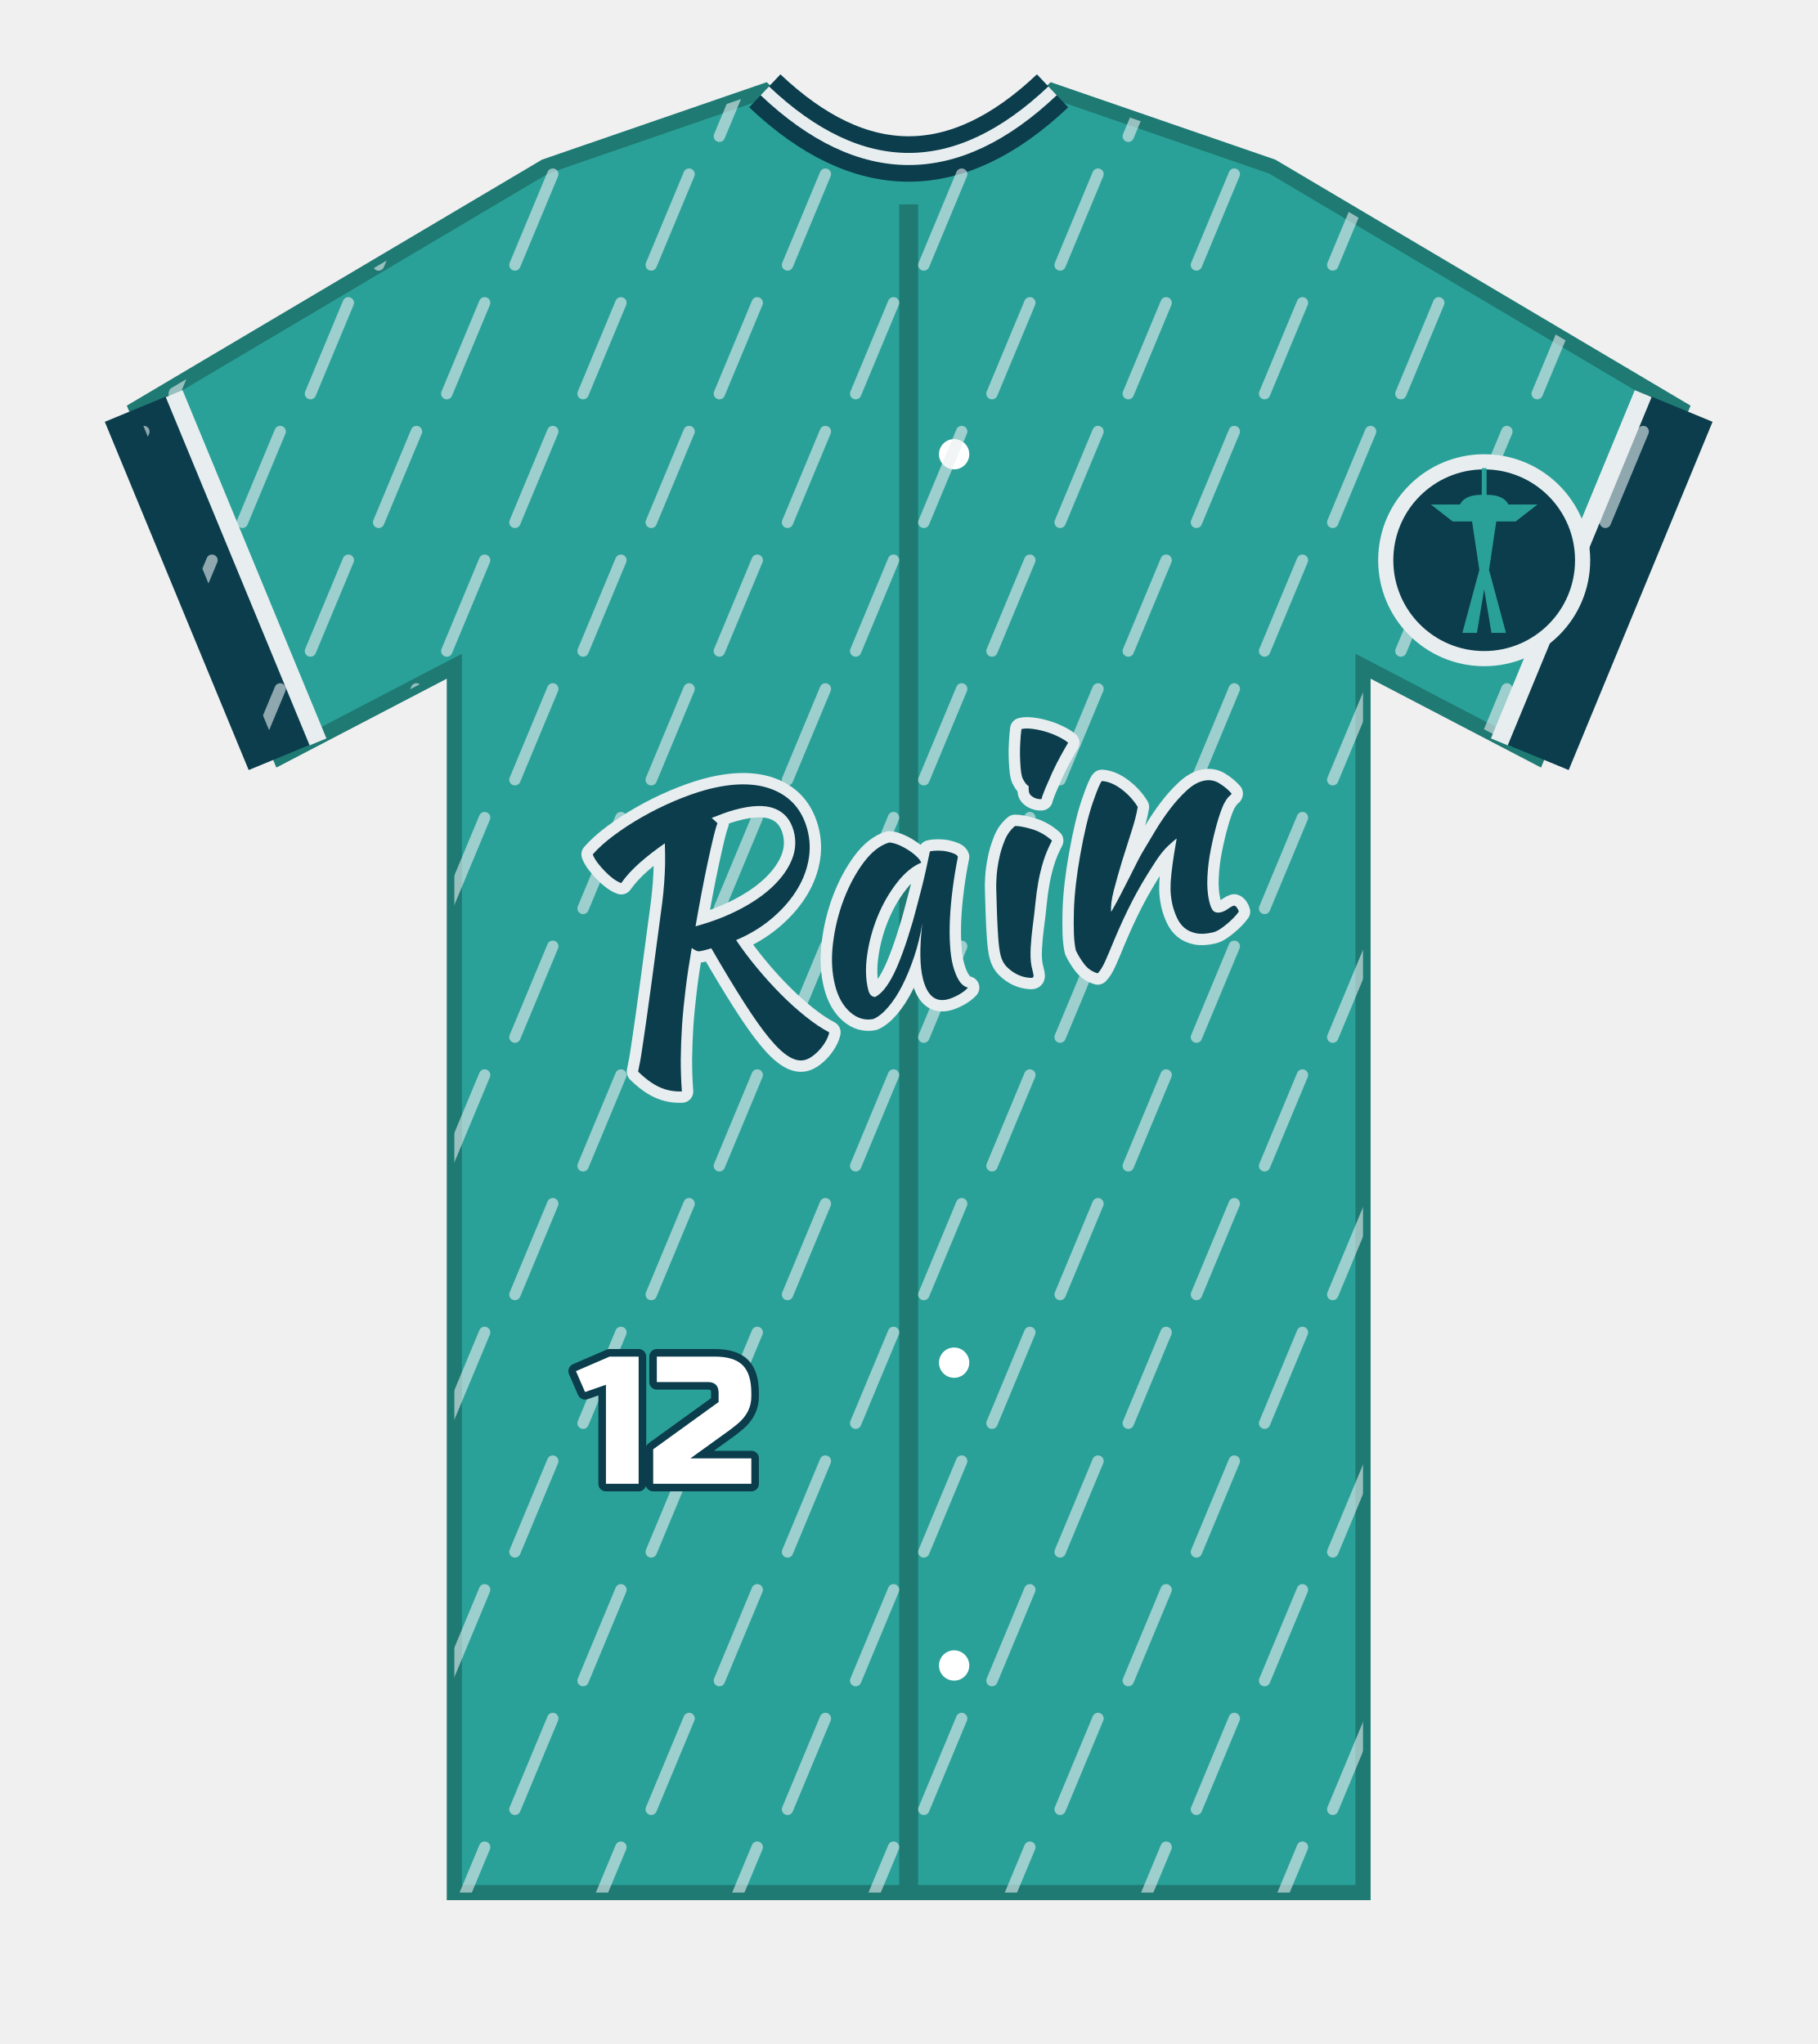
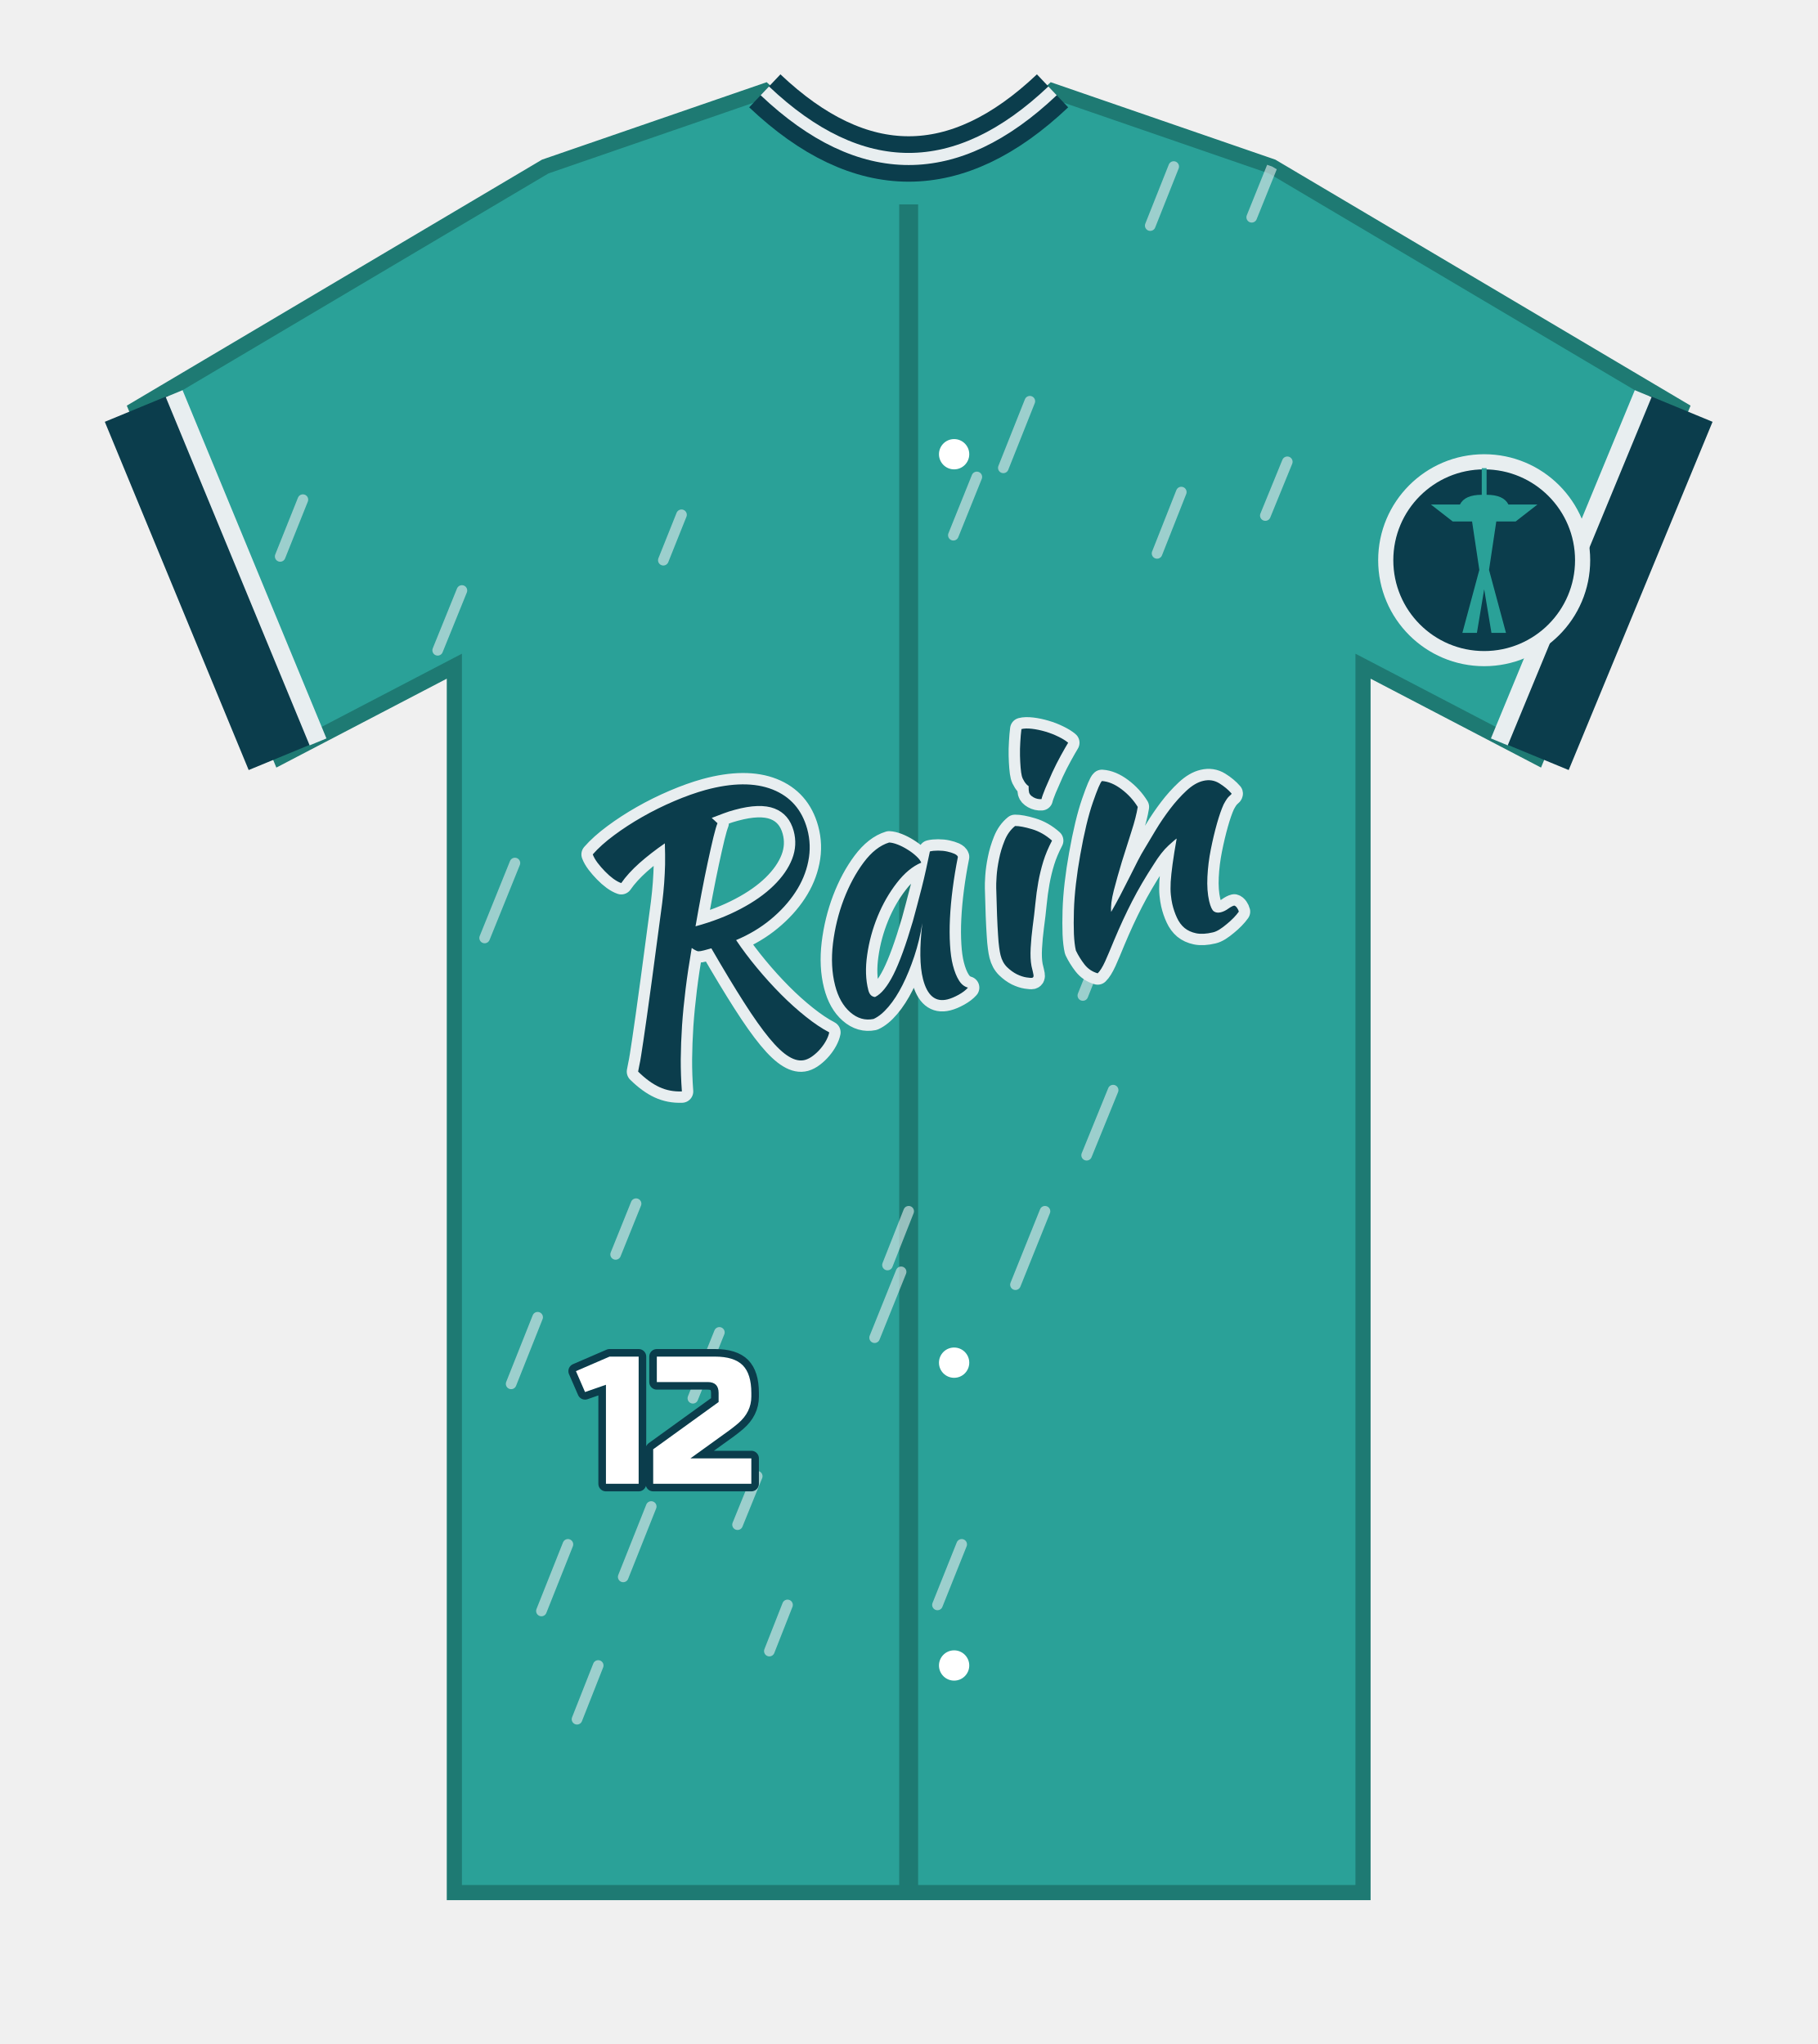
<svg xmlns="http://www.w3.org/2000/svg" viewBox="0 0 240 270" width="240" height="270" role="img" aria-label="Seattle jersey alternate">
  <defs>
    <path id="jersey" d="M72 22 L101 12 Q120 30 139 12 L168 22 L222 54 L203 100 L180 88 L180 250 L60 250 L60 88 L37 100 L18 54 Z" />
  </defs>
  <use href="#jersey" fill="#2AA198" stroke="#1E7A73" stroke-width="2" />
  <path d="M101 12 Q120 30 139 12" fill="none" stroke="#0B3D4C" stroke-width="6" />
  <path d="M101 12 Q120 30 139 12" fill="none" stroke="#E8EEF0" stroke-width="1.6" />
  <path d="M120 27 V250" stroke="#1E7A73" stroke-width="2.5" />
  <g fill="#FFFFFF">
    <circle cx="126" cy="60" r="2" />
    <circle cx="126" cy="180" r="2" />
    <circle cx="126" cy="220" r="2" />
  </g>
  <path d="M37 100 L18 54" stroke="#0B3D4C" stroke-width="9" />
  <path d="M203 100 L222 54" stroke="#0B3D4C" stroke-width="9" />
  <path d="M42 98 L23 52" stroke="#E8EEF0" stroke-width="2.4" />
  <path d="M198 98 L217 52" stroke="#E8EEF0" stroke-width="2.4" />
  <defs>
    <clipPath id="body">
      <use href="#jersey" />
    </clipPath>
  </defs>
  <g clip-path="url(#body)">
-     <path d="M10 6 l-5 12" stroke="#E8EEF0" stroke-width="1.5" stroke-linecap="round" opacity=".6" />
-     <path d="M28 6 l-5 12" stroke="#E8EEF0" stroke-width="1.5" stroke-linecap="round" opacity=".6" />
-     <path d="M46 6 l-5 12" stroke="#E8EEF0" stroke-width="1.5" stroke-linecap="round" opacity=".6" />
-     <path d="M64 6 l-5 12" stroke="#E8EEF0" stroke-width="1.5" stroke-linecap="round" opacity=".6" />
-     <path d="M82 6 l-5 12" stroke="#E8EEF0" stroke-width="1.5" stroke-linecap="round" opacity=".6" />
-     <path d="M100 6 l-5 12" stroke="#E8EEF0" stroke-width="1.5" stroke-linecap="round" opacity=".6" />
-     <path d="M118 6 l-5 12" stroke="#E8EEF0" stroke-width="1.5" stroke-linecap="round" opacity=".6" />
-     <path d="M136 6 l-5 12" stroke="#E8EEF0" stroke-width="1.5" stroke-linecap="round" opacity=".6" />
-     <path d="M154 6 l-5 12" stroke="#E8EEF0" stroke-width="1.5" stroke-linecap="round" opacity=".6" />
-     <path d="M172 6 l-5 12" stroke="#E8EEF0" stroke-width="1.5" stroke-linecap="round" opacity=".6" />
-     <path d="M190 6 l-5 12" stroke="#E8EEF0" stroke-width="1.5" stroke-linecap="round" opacity=".6" />
-     <path d="M208 6 l-5 12" stroke="#E8EEF0" stroke-width="1.5" stroke-linecap="round" opacity=".6" />
-     <path d="M226 6 l-5 12" stroke="#E8EEF0" stroke-width="1.5" stroke-linecap="round" opacity=".6" />
-     <path d="M19 23 l-5 12" stroke="#E8EEF0" stroke-width="1.5" stroke-linecap="round" opacity=".6" />
-     <path d="M37 23 l-5 12" stroke="#E8EEF0" stroke-width="1.5" stroke-linecap="round" opacity=".6" />
-     <path d="M55 23 l-5 12" stroke="#E8EEF0" stroke-width="1.5" stroke-linecap="round" opacity=".6" />
-     <path d="M73 23 l-5 12" stroke="#E8EEF0" stroke-width="1.5" stroke-linecap="round" opacity=".6" />
-     <path d="M91 23 l-5 12" stroke="#E8EEF0" stroke-width="1.5" stroke-linecap="round" opacity=".6" />
-     <path d="M109 23 l-5 12" stroke="#E8EEF0" stroke-width="1.5" stroke-linecap="round" opacity=".6" />
-     <path d="M127 23 l-5 12" stroke="#E8EEF0" stroke-width="1.5" stroke-linecap="round" opacity=".6" />
-     <path d="M145 23 l-5 12" stroke="#E8EEF0" stroke-width="1.5" stroke-linecap="round" opacity=".6" />
-     <path d="M163 23 l-5 12" stroke="#E8EEF0" stroke-width="1.5" stroke-linecap="round" opacity=".6" />
-     <path d="M181 23 l-5 12" stroke="#E8EEF0" stroke-width="1.5" stroke-linecap="round" opacity=".6" />
-     <path d="M199 23 l-5 12" stroke="#E8EEF0" stroke-width="1.5" stroke-linecap="round" opacity=".6" />
-     <path d="M217 23 l-5 12" stroke="#E8EEF0" stroke-width="1.5" stroke-linecap="round" opacity=".6" />
-     <path d="M235 23 l-5 12" stroke="#E8EEF0" stroke-width="1.5" stroke-linecap="round" opacity=".6" />
-     <path d="M10 40 l-5 12" stroke="#E8EEF0" stroke-width="1.5" stroke-linecap="round" opacity=".6" />
-     <path d="M28 40 l-5 12" stroke="#E8EEF0" stroke-width="1.5" stroke-linecap="round" opacity=".6" />
-     <path d="M46 40 l-5 12" stroke="#E8EEF0" stroke-width="1.5" stroke-linecap="round" opacity=".6" />
-     <path d="M64 40 l-5 12" stroke="#E8EEF0" stroke-width="1.5" stroke-linecap="round" opacity=".6" />
-     <path d="M82 40 l-5 12" stroke="#E8EEF0" stroke-width="1.5" stroke-linecap="round" opacity=".6" />
-     <path d="M100 40 l-5 12" stroke="#E8EEF0" stroke-width="1.5" stroke-linecap="round" opacity=".6" />
-     <path d="M118 40 l-5 12" stroke="#E8EEF0" stroke-width="1.5" stroke-linecap="round" opacity=".6" />
-     <path d="M136 40 l-5 12" stroke="#E8EEF0" stroke-width="1.5" stroke-linecap="round" opacity=".6" />
-     <path d="M154 40 l-5 12" stroke="#E8EEF0" stroke-width="1.5" stroke-linecap="round" opacity=".6" />
-     <path d="M172 40 l-5 12" stroke="#E8EEF0" stroke-width="1.5" stroke-linecap="round" opacity=".6" />
-     <path d="M190 40 l-5 12" stroke="#E8EEF0" stroke-width="1.5" stroke-linecap="round" opacity=".6" />
-     <path d="M208 40 l-5 12" stroke="#E8EEF0" stroke-width="1.5" stroke-linecap="round" opacity=".6" />
-     <path d="M226 40 l-5 12" stroke="#E8EEF0" stroke-width="1.5" stroke-linecap="round" opacity=".6" />
-     <path d="M19 57 l-5 12" stroke="#E8EEF0" stroke-width="1.5" stroke-linecap="round" opacity=".6" />
-     <path d="M37 57 l-5 12" stroke="#E8EEF0" stroke-width="1.5" stroke-linecap="round" opacity=".6" />
-     <path d="M55 57 l-5 12" stroke="#E8EEF0" stroke-width="1.5" stroke-linecap="round" opacity=".6" />
-     <path d="M73 57 l-5 12" stroke="#E8EEF0" stroke-width="1.5" stroke-linecap="round" opacity=".6" />
-     <path d="M91 57 l-5 12" stroke="#E8EEF0" stroke-width="1.5" stroke-linecap="round" opacity=".6" />
-     <path d="M109 57 l-5 12" stroke="#E8EEF0" stroke-width="1.5" stroke-linecap="round" opacity=".6" />
-     <path d="M127 57 l-5 12" stroke="#E8EEF0" stroke-width="1.5" stroke-linecap="round" opacity=".6" />
-     <path d="M145 57 l-5 12" stroke="#E8EEF0" stroke-width="1.5" stroke-linecap="round" opacity=".6" />
-     <path d="M163 57 l-5 12" stroke="#E8EEF0" stroke-width="1.5" stroke-linecap="round" opacity=".6" />
-     <path d="M181 57 l-5 12" stroke="#E8EEF0" stroke-width="1.5" stroke-linecap="round" opacity=".6" />
-     <path d="M199 57 l-5 12" stroke="#E8EEF0" stroke-width="1.5" stroke-linecap="round" opacity=".6" />
-     <path d="M217 57 l-5 12" stroke="#E8EEF0" stroke-width="1.5" stroke-linecap="round" opacity=".6" />
-     <path d="M235 57 l-5 12" stroke="#E8EEF0" stroke-width="1.5" stroke-linecap="round" opacity=".6" />
-     <path d="M10 74 l-5 12" stroke="#E8EEF0" stroke-width="1.5" stroke-linecap="round" opacity=".6" />
-     <path d="M28 74 l-5 12" stroke="#E8EEF0" stroke-width="1.5" stroke-linecap="round" opacity=".6" />
-     <path d="M46 74 l-5 12" stroke="#E8EEF0" stroke-width="1.5" stroke-linecap="round" opacity=".6" />
-     <path d="M64 74 l-5 12" stroke="#E8EEF0" stroke-width="1.5" stroke-linecap="round" opacity=".6" />
-     <path d="M82 74 l-5 12" stroke="#E8EEF0" stroke-width="1.5" stroke-linecap="round" opacity=".6" />
-     <path d="M100 74 l-5 12" stroke="#E8EEF0" stroke-width="1.5" stroke-linecap="round" opacity=".6" />
-     <path d="M118 74 l-5 12" stroke="#E8EEF0" stroke-width="1.5" stroke-linecap="round" opacity=".6" />
-     <path d="M136 74 l-5 12" stroke="#E8EEF0" stroke-width="1.5" stroke-linecap="round" opacity=".6" />
-     <path d="M154 74 l-5 12" stroke="#E8EEF0" stroke-width="1.5" stroke-linecap="round" opacity=".6" />
-     <path d="M172 74 l-5 12" stroke="#E8EEF0" stroke-width="1.5" stroke-linecap="round" opacity=".6" />
-     <path d="M190 74 l-5 12" stroke="#E8EEF0" stroke-width="1.5" stroke-linecap="round" opacity=".6" />
-     <path d="M208 74 l-5 12" stroke="#E8EEF0" stroke-width="1.5" stroke-linecap="round" opacity=".6" />
-     <path d="M226 74 l-5 12" stroke="#E8EEF0" stroke-width="1.5" stroke-linecap="round" opacity=".6" />
-     <path d="M19 91 l-5 12" stroke="#E8EEF0" stroke-width="1.5" stroke-linecap="round" opacity=".6" />
-     <path d="M37 91 l-5 12" stroke="#E8EEF0" stroke-width="1.5" stroke-linecap="round" opacity=".6" />
-     <path d="M55 91 l-5 12" stroke="#E8EEF0" stroke-width="1.5" stroke-linecap="round" opacity=".6" />
-     <path d="M73 91 l-5 12" stroke="#E8EEF0" stroke-width="1.5" stroke-linecap="round" opacity=".6" />
-     <path d="M91 91 l-5 12" stroke="#E8EEF0" stroke-width="1.5" stroke-linecap="round" opacity=".6" />
-     <path d="M109 91 l-5 12" stroke="#E8EEF0" stroke-width="1.5" stroke-linecap="round" opacity=".6" />
-     <path d="M127 91 l-5 12" stroke="#E8EEF0" stroke-width="1.5" stroke-linecap="round" opacity=".6" />
-     <path d="M145 91 l-5 12" stroke="#E8EEF0" stroke-width="1.5" stroke-linecap="round" opacity=".6" />
-     <path d="M163 91 l-5 12" stroke="#E8EEF0" stroke-width="1.5" stroke-linecap="round" opacity=".6" />
-     <path d="M181 91 l-5 12" stroke="#E8EEF0" stroke-width="1.5" stroke-linecap="round" opacity=".6" />
-     <path d="M199 91 l-5 12" stroke="#E8EEF0" stroke-width="1.5" stroke-linecap="round" opacity=".6" />
-     <path d="M217 91 l-5 12" stroke="#E8EEF0" stroke-width="1.5" stroke-linecap="round" opacity=".6" />
-     <path d="M235 91 l-5 12" stroke="#E8EEF0" stroke-width="1.5" stroke-linecap="round" opacity=".6" />
-     <path d="M10 108 l-5 12" stroke="#E8EEF0" stroke-width="1.5" stroke-linecap="round" opacity=".6" />
-     <path d="M28 108 l-5 12" stroke="#E8EEF0" stroke-width="1.5" stroke-linecap="round" opacity=".6" />
-     <path d="M46 108 l-5 12" stroke="#E8EEF0" stroke-width="1.5" stroke-linecap="round" opacity=".6" />
-     <path d="M64 108 l-5 12" stroke="#E8EEF0" stroke-width="1.5" stroke-linecap="round" opacity=".6" />
-     <path d="M82 108 l-5 12" stroke="#E8EEF0" stroke-width="1.5" stroke-linecap="round" opacity=".6" />
-     <path d="M100 108 l-5 12" stroke="#E8EEF0" stroke-width="1.5" stroke-linecap="round" opacity=".6" />
-     <path d="M118 108 l-5 12" stroke="#E8EEF0" stroke-width="1.5" stroke-linecap="round" opacity=".6" />
-     <path d="M136 108 l-5 12" stroke="#E8EEF0" stroke-width="1.5" stroke-linecap="round" opacity=".6" />
-     <path d="M154 108 l-5 12" stroke="#E8EEF0" stroke-width="1.5" stroke-linecap="round" opacity=".6" />
-     <path d="M172 108 l-5 12" stroke="#E8EEF0" stroke-width="1.5" stroke-linecap="round" opacity=".6" />
-     <path d="M190 108 l-5 12" stroke="#E8EEF0" stroke-width="1.5" stroke-linecap="round" opacity=".6" />
-     <path d="M208 108 l-5 12" stroke="#E8EEF0" stroke-width="1.5" stroke-linecap="round" opacity=".6" />
-     <path d="M226 108 l-5 12" stroke="#E8EEF0" stroke-width="1.5" stroke-linecap="round" opacity=".6" />
-     <path d="M19 125 l-5 12" stroke="#E8EEF0" stroke-width="1.5" stroke-linecap="round" opacity=".6" />
-     <path d="M37 125 l-5 12" stroke="#E8EEF0" stroke-width="1.5" stroke-linecap="round" opacity=".6" />
-     <path d="M55 125 l-5 12" stroke="#E8EEF0" stroke-width="1.5" stroke-linecap="round" opacity=".6" />
-     <path d="M73 125 l-5 12" stroke="#E8EEF0" stroke-width="1.5" stroke-linecap="round" opacity=".6" />
-     <path d="M91 125 l-5 12" stroke="#E8EEF0" stroke-width="1.5" stroke-linecap="round" opacity=".6" />
-     <path d="M109 125 l-5 12" stroke="#E8EEF0" stroke-width="1.5" stroke-linecap="round" opacity=".6" />
-     <path d="M127 125 l-5 12" stroke="#E8EEF0" stroke-width="1.5" stroke-linecap="round" opacity=".6" />
-     <path d="M145 125 l-5 12" stroke="#E8EEF0" stroke-width="1.5" stroke-linecap="round" opacity=".6" />
-     <path d="M163 125 l-5 12" stroke="#E8EEF0" stroke-width="1.5" stroke-linecap="round" opacity=".6" />
-     <path d="M181 125 l-5 12" stroke="#E8EEF0" stroke-width="1.5" stroke-linecap="round" opacity=".6" />
-     <path d="M199 125 l-5 12" stroke="#E8EEF0" stroke-width="1.5" stroke-linecap="round" opacity=".6" />
-     <path d="M217 125 l-5 12" stroke="#E8EEF0" stroke-width="1.5" stroke-linecap="round" opacity=".6" />
-     <path d="M235 125 l-5 12" stroke="#E8EEF0" stroke-width="1.5" stroke-linecap="round" opacity=".6" />
-     <path d="M10 142 l-5 12" stroke="#E8EEF0" stroke-width="1.5" stroke-linecap="round" opacity=".6" />
-     <path d="M28 142 l-5 12" stroke="#E8EEF0" stroke-width="1.5" stroke-linecap="round" opacity=".6" />
-     <path d="M46 142 l-5 12" stroke="#E8EEF0" stroke-width="1.5" stroke-linecap="round" opacity=".6" />
-     <path d="M64 142 l-5 12" stroke="#E8EEF0" stroke-width="1.5" stroke-linecap="round" opacity=".6" />
-     <path d="M82 142 l-5 12" stroke="#E8EEF0" stroke-width="1.5" stroke-linecap="round" opacity=".6" />
-     <path d="M100 142 l-5 12" stroke="#E8EEF0" stroke-width="1.5" stroke-linecap="round" opacity=".6" />
-     <path d="M118 142 l-5 12" stroke="#E8EEF0" stroke-width="1.5" stroke-linecap="round" opacity=".6" />
-     <path d="M136 142 l-5 12" stroke="#E8EEF0" stroke-width="1.5" stroke-linecap="round" opacity=".6" />
-     <path d="M154 142 l-5 12" stroke="#E8EEF0" stroke-width="1.5" stroke-linecap="round" opacity=".6" />
-     <path d="M172 142 l-5 12" stroke="#E8EEF0" stroke-width="1.5" stroke-linecap="round" opacity=".6" />
-     <path d="M190 142 l-5 12" stroke="#E8EEF0" stroke-width="1.5" stroke-linecap="round" opacity=".6" />
-     <path d="M208 142 l-5 12" stroke="#E8EEF0" stroke-width="1.5" stroke-linecap="round" opacity=".6" />
-     <path d="M226 142 l-5 12" stroke="#E8EEF0" stroke-width="1.5" stroke-linecap="round" opacity=".6" />
-     <path d="M19 159 l-5 12" stroke="#E8EEF0" stroke-width="1.5" stroke-linecap="round" opacity=".6" />
-     <path d="M37 159 l-5 12" stroke="#E8EEF0" stroke-width="1.5" stroke-linecap="round" opacity=".6" />
-     <path d="M55 159 l-5 12" stroke="#E8EEF0" stroke-width="1.5" stroke-linecap="round" opacity=".6" />
-     <path d="M73 159 l-5 12" stroke="#E8EEF0" stroke-width="1.5" stroke-linecap="round" opacity=".6" />
-     <path d="M91 159 l-5 12" stroke="#E8EEF0" stroke-width="1.5" stroke-linecap="round" opacity=".6" />
-     <path d="M109 159 l-5 12" stroke="#E8EEF0" stroke-width="1.5" stroke-linecap="round" opacity=".6" />
-     <path d="M127 159 l-5 12" stroke="#E8EEF0" stroke-width="1.5" stroke-linecap="round" opacity=".6" />
-     <path d="M145 159 l-5 12" stroke="#E8EEF0" stroke-width="1.5" stroke-linecap="round" opacity=".6" />
-     <path d="M163 159 l-5 12" stroke="#E8EEF0" stroke-width="1.5" stroke-linecap="round" opacity=".6" />
-     <path d="M181 159 l-5 12" stroke="#E8EEF0" stroke-width="1.5" stroke-linecap="round" opacity=".6" />
-     <path d="M199 159 l-5 12" stroke="#E8EEF0" stroke-width="1.5" stroke-linecap="round" opacity=".6" />
-     <path d="M217 159 l-5 12" stroke="#E8EEF0" stroke-width="1.5" stroke-linecap="round" opacity=".6" />
-     <path d="M235 159 l-5 12" stroke="#E8EEF0" stroke-width="1.5" stroke-linecap="round" opacity=".6" />
-     <path d="M10 176 l-5 12" stroke="#E8EEF0" stroke-width="1.5" stroke-linecap="round" opacity=".6" />
-     <path d="M28 176 l-5 12" stroke="#E8EEF0" stroke-width="1.5" stroke-linecap="round" opacity=".6" />
-     <path d="M46 176 l-5 12" stroke="#E8EEF0" stroke-width="1.5" stroke-linecap="round" opacity=".6" />
-     <path d="M64 176 l-5 12" stroke="#E8EEF0" stroke-width="1.5" stroke-linecap="round" opacity=".6" />
-     <path d="M82 176 l-5 12" stroke="#E8EEF0" stroke-width="1.5" stroke-linecap="round" opacity=".6" />
-     <path d="M100 176 l-5 12" stroke="#E8EEF0" stroke-width="1.5" stroke-linecap="round" opacity=".6" />
-     <path d="M118 176 l-5 12" stroke="#E8EEF0" stroke-width="1.5" stroke-linecap="round" opacity=".6" />
-     <path d="M136 176 l-5 12" stroke="#E8EEF0" stroke-width="1.5" stroke-linecap="round" opacity=".6" />
-     <path d="M154 176 l-5 12" stroke="#E8EEF0" stroke-width="1.5" stroke-linecap="round" opacity=".6" />
-     <path d="M172 176 l-5 12" stroke="#E8EEF0" stroke-width="1.5" stroke-linecap="round" opacity=".6" />
-     <path d="M190 176 l-5 12" stroke="#E8EEF0" stroke-width="1.5" stroke-linecap="round" opacity=".6" />
-     <path d="M208 176 l-5 12" stroke="#E8EEF0" stroke-width="1.5" stroke-linecap="round" opacity=".6" />
-     <path d="M226 176 l-5 12" stroke="#E8EEF0" stroke-width="1.5" stroke-linecap="round" opacity=".6" />
-     <path d="M19 193 l-5 12" stroke="#E8EEF0" stroke-width="1.5" stroke-linecap="round" opacity=".6" />
-     <path d="M37 193 l-5 12" stroke="#E8EEF0" stroke-width="1.5" stroke-linecap="round" opacity=".6" />
-     <path d="M55 193 l-5 12" stroke="#E8EEF0" stroke-width="1.5" stroke-linecap="round" opacity=".6" />
-     <path d="M73 193 l-5 12" stroke="#E8EEF0" stroke-width="1.5" stroke-linecap="round" opacity=".6" />
-     <path d="M91 193 l-5 12" stroke="#E8EEF0" stroke-width="1.5" stroke-linecap="round" opacity=".6" />
-     <path d="M109 193 l-5 12" stroke="#E8EEF0" stroke-width="1.5" stroke-linecap="round" opacity=".6" />
-     <path d="M127 193 l-5 12" stroke="#E8EEF0" stroke-width="1.5" stroke-linecap="round" opacity=".6" />
-     <path d="M145 193 l-5 12" stroke="#E8EEF0" stroke-width="1.5" stroke-linecap="round" opacity=".6" />
-     <path d="M163 193 l-5 12" stroke="#E8EEF0" stroke-width="1.5" stroke-linecap="round" opacity=".6" />
-     <path d="M181 193 l-5 12" stroke="#E8EEF0" stroke-width="1.5" stroke-linecap="round" opacity=".6" />
-     <path d="M199 193 l-5 12" stroke="#E8EEF0" stroke-width="1.5" stroke-linecap="round" opacity=".6" />
-     <path d="M217 193 l-5 12" stroke="#E8EEF0" stroke-width="1.5" stroke-linecap="round" opacity=".6" />
-     <path d="M235 193 l-5 12" stroke="#E8EEF0" stroke-width="1.5" stroke-linecap="round" opacity=".6" />
-     <path d="M10 210 l-5 12" stroke="#E8EEF0" stroke-width="1.5" stroke-linecap="round" opacity=".6" />
-     <path d="M28 210 l-5 12" stroke="#E8EEF0" stroke-width="1.5" stroke-linecap="round" opacity=".6" />
-     <path d="M46 210 l-5 12" stroke="#E8EEF0" stroke-width="1.5" stroke-linecap="round" opacity=".6" />
-     <path d="M64 210 l-5 12" stroke="#E8EEF0" stroke-width="1.5" stroke-linecap="round" opacity=".6" />
-     <path d="M82 210 l-5 12" stroke="#E8EEF0" stroke-width="1.5" stroke-linecap="round" opacity=".6" />
-     <path d="M100 210 l-5 12" stroke="#E8EEF0" stroke-width="1.5" stroke-linecap="round" opacity=".6" />
-     <path d="M118 210 l-5 12" stroke="#E8EEF0" stroke-width="1.5" stroke-linecap="round" opacity=".6" />
-     <path d="M136 210 l-5 12" stroke="#E8EEF0" stroke-width="1.5" stroke-linecap="round" opacity=".6" />
-     <path d="M154 210 l-5 12" stroke="#E8EEF0" stroke-width="1.5" stroke-linecap="round" opacity=".6" />
-     <path d="M172 210 l-5 12" stroke="#E8EEF0" stroke-width="1.5" stroke-linecap="round" opacity=".6" />
-     <path d="M190 210 l-5 12" stroke="#E8EEF0" stroke-width="1.5" stroke-linecap="round" opacity=".6" />
-     <path d="M208 210 l-5 12" stroke="#E8EEF0" stroke-width="1.5" stroke-linecap="round" opacity=".6" />
-     <path d="M226 210 l-5 12" stroke="#E8EEF0" stroke-width="1.5" stroke-linecap="round" opacity=".6" />
-     <path d="M19 227 l-5 12" stroke="#E8EEF0" stroke-width="1.5" stroke-linecap="round" opacity=".6" />
-     <path d="M37 227 l-5 12" stroke="#E8EEF0" stroke-width="1.5" stroke-linecap="round" opacity=".6" />
-     <path d="M55 227 l-5 12" stroke="#E8EEF0" stroke-width="1.5" stroke-linecap="round" opacity=".6" />
-     <path d="M73 227 l-5 12" stroke="#E8EEF0" stroke-width="1.5" stroke-linecap="round" opacity=".6" />
-     <path d="M91 227 l-5 12" stroke="#E8EEF0" stroke-width="1.5" stroke-linecap="round" opacity=".6" />
-     <path d="M109 227 l-5 12" stroke="#E8EEF0" stroke-width="1.5" stroke-linecap="round" opacity=".6" />
-     <path d="M127 227 l-5 12" stroke="#E8EEF0" stroke-width="1.5" stroke-linecap="round" opacity=".6" />
-     <path d="M145 227 l-5 12" stroke="#E8EEF0" stroke-width="1.5" stroke-linecap="round" opacity=".6" />
-     <path d="M163 227 l-5 12" stroke="#E8EEF0" stroke-width="1.5" stroke-linecap="round" opacity=".6" />
-     <path d="M181 227 l-5 12" stroke="#E8EEF0" stroke-width="1.5" stroke-linecap="round" opacity=".6" />
-     <path d="M199 227 l-5 12" stroke="#E8EEF0" stroke-width="1.5" stroke-linecap="round" opacity=".6" />
-     <path d="M217 227 l-5 12" stroke="#E8EEF0" stroke-width="1.5" stroke-linecap="round" opacity=".6" />
-     <path d="M235 227 l-5 12" stroke="#E8EEF0" stroke-width="1.5" stroke-linecap="round" opacity=".6" />
-     <path d="M10 244 l-5 12" stroke="#E8EEF0" stroke-width="1.5" stroke-linecap="round" opacity=".6" />
-     <path d="M28 244 l-5 12" stroke="#E8EEF0" stroke-width="1.5" stroke-linecap="round" opacity=".6" />
-     <path d="M46 244 l-5 12" stroke="#E8EEF0" stroke-width="1.5" stroke-linecap="round" opacity=".6" />
-     <path d="M64 244 l-5 12" stroke="#E8EEF0" stroke-width="1.5" stroke-linecap="round" opacity=".6" />
-     <path d="M82 244 l-5 12" stroke="#E8EEF0" stroke-width="1.5" stroke-linecap="round" opacity=".6" />
-     <path d="M100 244 l-5 12" stroke="#E8EEF0" stroke-width="1.5" stroke-linecap="round" opacity=".6" />
-     <path d="M118 244 l-5 12" stroke="#E8EEF0" stroke-width="1.5" stroke-linecap="round" opacity=".6" />
-     <path d="M136 244 l-5 12" stroke="#E8EEF0" stroke-width="1.5" stroke-linecap="round" opacity=".6" />
-     <path d="M154 244 l-5 12" stroke="#E8EEF0" stroke-width="1.5" stroke-linecap="round" opacity=".6" />
-     <path d="M172 244 l-5 12" stroke="#E8EEF0" stroke-width="1.5" stroke-linecap="round" opacity=".6" />
-     <path d="M190 244 l-5 12" stroke="#E8EEF0" stroke-width="1.5" stroke-linecap="round" opacity=".6" />
-     <path d="M208 244 l-5 12" stroke="#E8EEF0" stroke-width="1.5" stroke-linecap="round" opacity=".6" />
-     <path d="M226 244 l-5 12" stroke="#E8EEF0" stroke-width="1.5" stroke-linecap="round" opacity=".6" />
+     <path d="M119 168 l-3.5 8.7" stroke="#E8EEF0" stroke-width="1.4" stroke-linecap="round" opacity=".6" />
+     <path d="M46 13 l-3.0 7.5" stroke="#E8EEF0" stroke-width="1.4" stroke-linecap="round" opacity=".6" />
+     <path d="M75 204 l-3.5 8.8" stroke="#E8EEF0" stroke-width="1.4" stroke-linecap="round" opacity=".6" />
+     <path d="M147 144 l-3.5 8.6" stroke="#E8EEF0" stroke-width="1.4" stroke-linecap="round" opacity=".6" />
+     <path d="M47 116 l-2.7 6.6" stroke="#E8EEF0" stroke-width="1.4" stroke-linecap="round" opacity=".6" />
+     <path d="M214 24 l-3.7 9.3" stroke="#E8EEF0" stroke-width="1.4" stroke-linecap="round" opacity=".6" />
+     <path d="M31 175 l-2.9 7.3" stroke="#E8EEF0" stroke-width="1.4" stroke-linecap="round" opacity=".6" />
+     <path d="M104 212 l-2.4 6.1" stroke="#E8EEF0" stroke-width="1.4" stroke-linecap="round" opacity=".6" />
+     <path d="M28 230 l-3.2 8.0" stroke="#E8EEF0" stroke-width="1.4" stroke-linecap="round" opacity=".6" />
+     <path d="M35 247 l-3.9 9.8" stroke="#E8EEF0" stroke-width="1.4" stroke-linecap="round" opacity=".6" />
+     <path d="M40 112 l-2.6 6.5" stroke="#E8EEF0" stroke-width="1.4" stroke-linecap="round" opacity=".6" />
+     <path d="M84 159 l-2.7 6.7" stroke="#E8EEF0" stroke-width="1.4" stroke-linecap="round" opacity=".6" />
+     <path d="M168 22 l-2.7 6.7" stroke="#E8EEF0" stroke-width="1.4" stroke-linecap="round" opacity=".6" />
+     <path d="M194 106 l-3.1 7.7" stroke="#E8EEF0" stroke-width="1.4" stroke-linecap="round" opacity=".6" />
+     <path d="M146 124 l-3.0 7.5" stroke="#E8EEF0" stroke-width="1.4" stroke-linecap="round" opacity=".6" />
+     <path d="M22 184 l-3.9 9.9" stroke="#E8EEF0" stroke-width="1.4" stroke-linecap="round" opacity=".6" />
+     <path d="M230 169 l-3.0 7.4" stroke="#E8EEF0" stroke-width="1.4" stroke-linecap="round" opacity=".6" />
+     <path d="M95 176 l-3.5 8.7" stroke="#E8EEF0" stroke-width="1.4" stroke-linecap="round" opacity=".6" />
+     <path d="M40 66 l-3.0 7.5" stroke="#E8EEF0" stroke-width="1.4" stroke-linecap="round" opacity=".6" />
+     <path d="M127 204 l-3.2 8.0" stroke="#E8EEF0" stroke-width="1.4" stroke-linecap="round" opacity=".6" />
+     <path d="M21 207 l-3.1 7.7" stroke="#E8EEF0" stroke-width="1.4" stroke-linecap="round" opacity=".6" />
+     <path d="M129 63 l-3.1 7.7" stroke="#E8EEF0" stroke-width="1.4" stroke-linecap="round" opacity=".6" />
+     <path d="M100 195 l-2.6 6.4" stroke="#E8EEF0" stroke-width="1.4" stroke-linecap="round" opacity=".6" />
+     <path d="M136 53 l-3.5 8.8" stroke="#E8EEF0" stroke-width="1.4" stroke-linecap="round" opacity=".6" />
+     <path d="M23 76 l-3.0 7.4" stroke="#E8EEF0" stroke-width="1.4" stroke-linecap="round" opacity=".6" />
+     <path d="M155 22 l-3.1 7.8" stroke="#E8EEF0" stroke-width="1.4" stroke-linecap="round" opacity=".6" />
+     <path d="M61 78 l-3.2 7.9" stroke="#E8EEF0" stroke-width="1.4" stroke-linecap="round" opacity=".6" />
+     <path d="M226 125 l-3.9 9.8" stroke="#E8EEF0" stroke-width="1.4" stroke-linecap="round" opacity=".6" />
+     <path d="M52 232 l-3.0 7.5" stroke="#E8EEF0" stroke-width="1.4" stroke-linecap="round" opacity=".6" />
+     <path d="M57 190 l-3.9 9.6" stroke="#E8EEF0" stroke-width="1.4" stroke-linecap="round" opacity=".6" />
+     <path d="M16 74 l-3.6 9.1" stroke="#E8EEF0" stroke-width="1.4" stroke-linecap="round" opacity=".6" />
+     <path d="M90 68 l-2.4 6.0" stroke="#E8EEF0" stroke-width="1.4" stroke-linecap="round" opacity=".6" />
+     <path d="M24 159 l-4.0 9.9" stroke="#E8EEF0" stroke-width="1.4" stroke-linecap="round" opacity=".6" />
+     <path d="M235 131 l-2.4 6.1" stroke="#E8EEF0" stroke-width="1.4" stroke-linecap="round" opacity=".6" />
+     <path d="M86 199 l-3.7 9.3" stroke="#E8EEF0" stroke-width="1.4" stroke-linecap="round" opacity=".6" />
+     <path d="M156 65 l-3.2 8.1" stroke="#E8EEF0" stroke-width="1.4" stroke-linecap="round" opacity=".6" />
+     <path d="M120 160 l-2.8 7.1" stroke="#E8EEF0" stroke-width="1.4" stroke-linecap="round" opacity=".6" />
+     <path d="M223 225 l-2.7 6.6" stroke="#E8EEF0" stroke-width="1.4" stroke-linecap="round" opacity=".6" />
+     <path d="M79 220 l-2.8 7.1" stroke="#E8EEF0" stroke-width="1.4" stroke-linecap="round" opacity=".6" />
+     <path d="M223 134 l-3.5 8.8" stroke="#E8EEF0" stroke-width="1.4" stroke-linecap="round" opacity=".6" />
+     <path d="M170 61 l-2.9 7.1" stroke="#E8EEF0" stroke-width="1.4" stroke-linecap="round" opacity=".6" />
+     <path d="M71 174 l-3.5 8.8" stroke="#E8EEF0" stroke-width="1.4" stroke-linecap="round" opacity=".6" />
+     <path d="M44 223 l-3.1 7.7" stroke="#E8EEF0" stroke-width="1.4" stroke-linecap="round" opacity=".6" />
+     <path d="M68 114 l-4.0 9.9" stroke="#E8EEF0" stroke-width="1.4" stroke-linecap="round" opacity=".6" />
+     <path d="M138 160 l-3.9 9.7" stroke="#E8EEF0" stroke-width="1.4" stroke-linecap="round" opacity=".6" />
+     <path d="M227 193 l-3.1 7.7" stroke="#E8EEF0" stroke-width="1.4" stroke-linecap="round" opacity=".6" />
  </g>
  <path d="M106.6 109.5Q107.18 111.63 106.74 113.78Q106.31 115.93 105.03 117.87Q103.75 119.82 101.76 121.46Q99.78 123.1 97.21 124.18Q98.43 126 99.96 127.84Q101.49 129.69 103.13 131.34Q104.77 132.99 106.42 134.3Q108.07 135.62 109.51 136.37Q109.41 136.87 109.11 137.43Q108.81 137.99 108.36 138.52Q107.91 139.05 107.38 139.45Q106.85 139.86 106.31 140.01Q105.34 140.27 104.2 139.58Q103.05 138.9 101.59 137.13Q100.13 135.36 98.25 132.41Q96.37 129.47 93.94 125.27Q93.45 125.4 92.96 125.54Q92.47 125.67 92.18 125.66Q91.82 125.56 91.35 125.22Q90.85 128.12 90.54 130.64Q90.23 133.15 90.07 135.46Q89.92 137.77 89.9 139.9Q89.89 142.02 90.05 144.17Q88.44 144.23 87.08 143.6Q85.71 142.97 84.27 141.55Q84.34 141.11 84.44 140.67Q84.54 140.24 84.66 139.47Q84.78 138.7 84.96 137.51Q85.13 136.31 85.42 134.33Q85.71 132.34 86.09 129.47Q86.48 126.6 87.02 122.49Q87.28 120.65 87.45 119.27Q87.62 117.89 87.71 116.65Q87.8 115.41 87.83 114.19Q87.85 112.96 87.8 111.4Q85.96 112.67 84.44 114.01Q82.93 115.36 82.04 116.65Q81.57 116.49 81 116.08Q80.43 115.66 79.9 115.11Q79.37 114.57 78.92 113.98Q78.47 113.38 78.28 112.86Q79.37 111.61 81.1 110.33Q82.82 109.05 84.84 107.9Q86.86 106.75 89.04 105.82Q91.22 104.89 93.17 104.35Q98.5 102.9 102.03 104.29Q105.55 105.69 106.6 109.5ZM94.75 108.74Q94.55 109.22 94.21 110.6Q93.88 111.98 93.47 113.88Q93.06 115.78 92.64 118Q92.22 120.21 91.85 122.36Q95.18 121.45 97.8 120.06Q100.43 118.68 102.16 116.99Q103.89 115.3 104.61 113.46Q105.32 111.62 104.81 109.75Q104.2 107.54 102.28 106.8Q100.36 106.06 97.04 106.97Q96.28 107.17 95.54 107.45Q94.81 107.72 93.99 108.04Z M122.8 112.47Q123.24 112.36 123.89 112.36Q124.53 112.36 125.08 112.48Q125.63 112.6 126.04 112.78Q126.44 112.97 126.5 113.19Q126.08 115.29 125.81 117.38Q125.54 119.46 125.45 121.34Q125.36 123.21 125.46 124.8Q125.55 126.39 125.84 127.51Q126.16 128.75 126.64 129.51Q127.11 130.27 127.83 130.46Q127.39 130.96 126.6 131.4Q125.81 131.84 125.14 132.01Q122.73 132.62 121.89 129.32Q121.24 126.78 121.8 121.94Q121.44 124.22 120.74 126.32Q120.04 128.42 119.19 130.11Q118.34 131.8 117.34 132.98Q116.34 134.16 115.36 134.6Q113.69 134.94 112.28 133.71Q110.87 132.48 110.28 130.16Q109.64 127.66 110 124.63Q110.37 121.59 111.43 118.8Q112.5 116.01 114.05 113.93Q115.61 111.84 117.42 111.29Q117.9 111.31 118.55 111.56Q119.21 111.82 119.86 112.23Q120.51 112.63 121.01 113.1Q121.51 113.56 121.66 113.95Q119.94 114.67 118.43 116.63Q116.91 118.59 115.9 121.05Q114.89 123.52 114.52 126.13Q114.14 128.74 114.67 130.79Q114.88 131.64 115.56 131.7Q116.79 131.1 117.99 128.73Q119.18 126.36 120.55 121.69Q120.79 120.77 121.1 119.65Q121.4 118.53 121.71 117.31Q122.02 116.09 122.29 114.86Q122.57 113.62 122.8 112.47Z M132.13 126.16Q132.03 125.76 131.95 125.14Q131.86 124.52 131.8 123.47Q131.73 122.42 131.67 120.92Q131.61 119.42 131.56 117.3Q131.54 116.83 131.61 115.77Q131.68 114.71 131.93 113.49Q132.17 112.27 132.66 111.06Q133.14 109.85 134.05 109.11Q134.85 109.1 136.29 109.53Q137.72 109.96 138.93 111.04Q138.19 112.45 137.78 113.78Q137.37 115.12 137.12 116.5Q136.87 117.89 136.73 119.35Q136.59 120.8 136.37 122.42Q136.19 123.79 136.11 125.21Q136.03 126.62 136.22 127.62Q136.42 128.42 136.48 128.76Q136.54 129.1 136.32 129.16Q136.14 129.2 135.55 129.11Q134.96 129.02 134.28 128.69Q133.61 128.35 132.99 127.75Q132.37 127.14 132.13 126.16ZM135.9 104.68Q135.83 104.41 135.84 103.84Q135.56 103.67 135.29 103.26Q135.03 102.86 134.94 102.5Q134.84 102.1 134.78 101.38Q134.72 100.66 134.7 99.81Q134.68 98.96 134.74 98.02Q134.79 97.09 134.89 96.31Q135.42 96.17 136.28 96.27Q137.13 96.37 138.05 96.64Q138.97 96.91 139.77 97.31Q140.58 97.7 141.06 98.11Q140.69 98.72 140.1 99.79Q139.51 100.86 138.98 102Q138.46 103.15 138.04 104.15Q137.63 105.15 137.54 105.56Q136.98 105.6 136.48 105.32Q135.99 105.04 135.9 104.68Z M145.52 103.17Q146.77 103.25 148.09 104.24Q149.41 105.23 150.25 106.59Q150.04 107.92 149.41 109.86Q148.78 111.8 148.16 113.81Q147.55 115.83 147.09 117.61Q146.63 119.39 146.74 120.46Q147.28 119.53 147.92 118.31Q148.55 117.1 149.15 115.9Q149.74 114.7 150.26 113.7Q150.78 112.7 151.09 112.21Q151.73 111.11 152.62 109.65Q153.5 108.19 154.53 106.84Q155.56 105.49 156.69 104.44Q157.81 103.4 158.89 103.15Q160.05 102.87 161.02 103.47Q161.99 104.07 162.64 104.82Q162.66 104.91 162.36 105.15Q162.06 105.38 161.6 106.24Q161.16 107.2 160.71 108.79Q160.26 110.39 159.9 112.2Q159.54 114 159.45 115.82Q159.36 117.64 159.68 119.03Q159.95 120.15 160.31 120.39Q160.68 120.64 161.21 120.51Q161.71 120.39 162.19 120.04Q162.68 119.69 162.99 119.62Q163.19 119.67 163.37 119.93Q163.55 120.2 163.6 120.42Q163.32 120.82 162.9 121.25Q162.48 121.68 162 122.07Q161.53 122.47 161.06 122.77Q160.58 123.07 160.18 123.16Q158.88 123.47 157.96 123.28Q157.05 123.09 156.43 122.58Q155.81 122.06 155.43 121.23Q155.04 120.4 154.81 119.41Q154.69 118.88 154.62 118.18Q154.55 117.49 154.6 116.51Q154.66 115.53 154.85 114.14Q155.04 112.74 155.39 110.77Q155.3 110.79 154.32 111.68Q153.35 112.57 152.36 114.18Q150.72 116.69 149.51 119.05Q148.29 121.42 147.11 124.24Q146.45 125.86 145.94 127Q145.42 128.13 144.96 128.57Q143.89 128.26 143.22 127.4Q142.55 126.54 142.08 125.56Q141.88 124.71 141.82 123.36Q141.77 122 141.82 120.31Q141.87 118.62 142.09 116.73Q142.31 114.83 142.66 112.91Q143.43 108.57 144.32 106Q145.21 103.43 145.52 103.17Z" fill="#0B3D4C" stroke="#E8EEF0" stroke-width="3" stroke-linejoin="round" paint-order="stroke" />
  <path d="M80.02 196V182.92L77.26 183.88L76.06 181.12L80.5 179.2H84.34V196Z M99.22 184.48Q99.22 186.52 97.49 188.01Q96.96 188.46 96.34 188.92L91.18 192.64H99.22V196H86.26V191.44L94.9 185.2V184Q94.9 182.56 93.46 182.56H86.74V179.2H94.42Q96.94 179.2 98.08 180.34Q99.22 181.48 99.22 184Z" fill="#FFFFFF" stroke="#0B3D4C" stroke-width="2" stroke-linejoin="round" paint-order="stroke" />
  <g transform="translate(196 74)">
    <circle r="13" fill="#0B3D4C" stroke="#E8EEF0" stroke-width="2" />
    <path transform="translate(0 0) scale(0.32)" d="M-1 -38 H1 V-27 Q8 -27 10 -23 H22 L13 -16 H5 L2 4 L9 30 H3 L0 12 L-3 30 H-9 L-2 4 L-5 -16 H-13 L-22 -23 H-10 Q-8 -27 -1 -27 Z" fill="#2AA198" />
  </g>
</svg>
